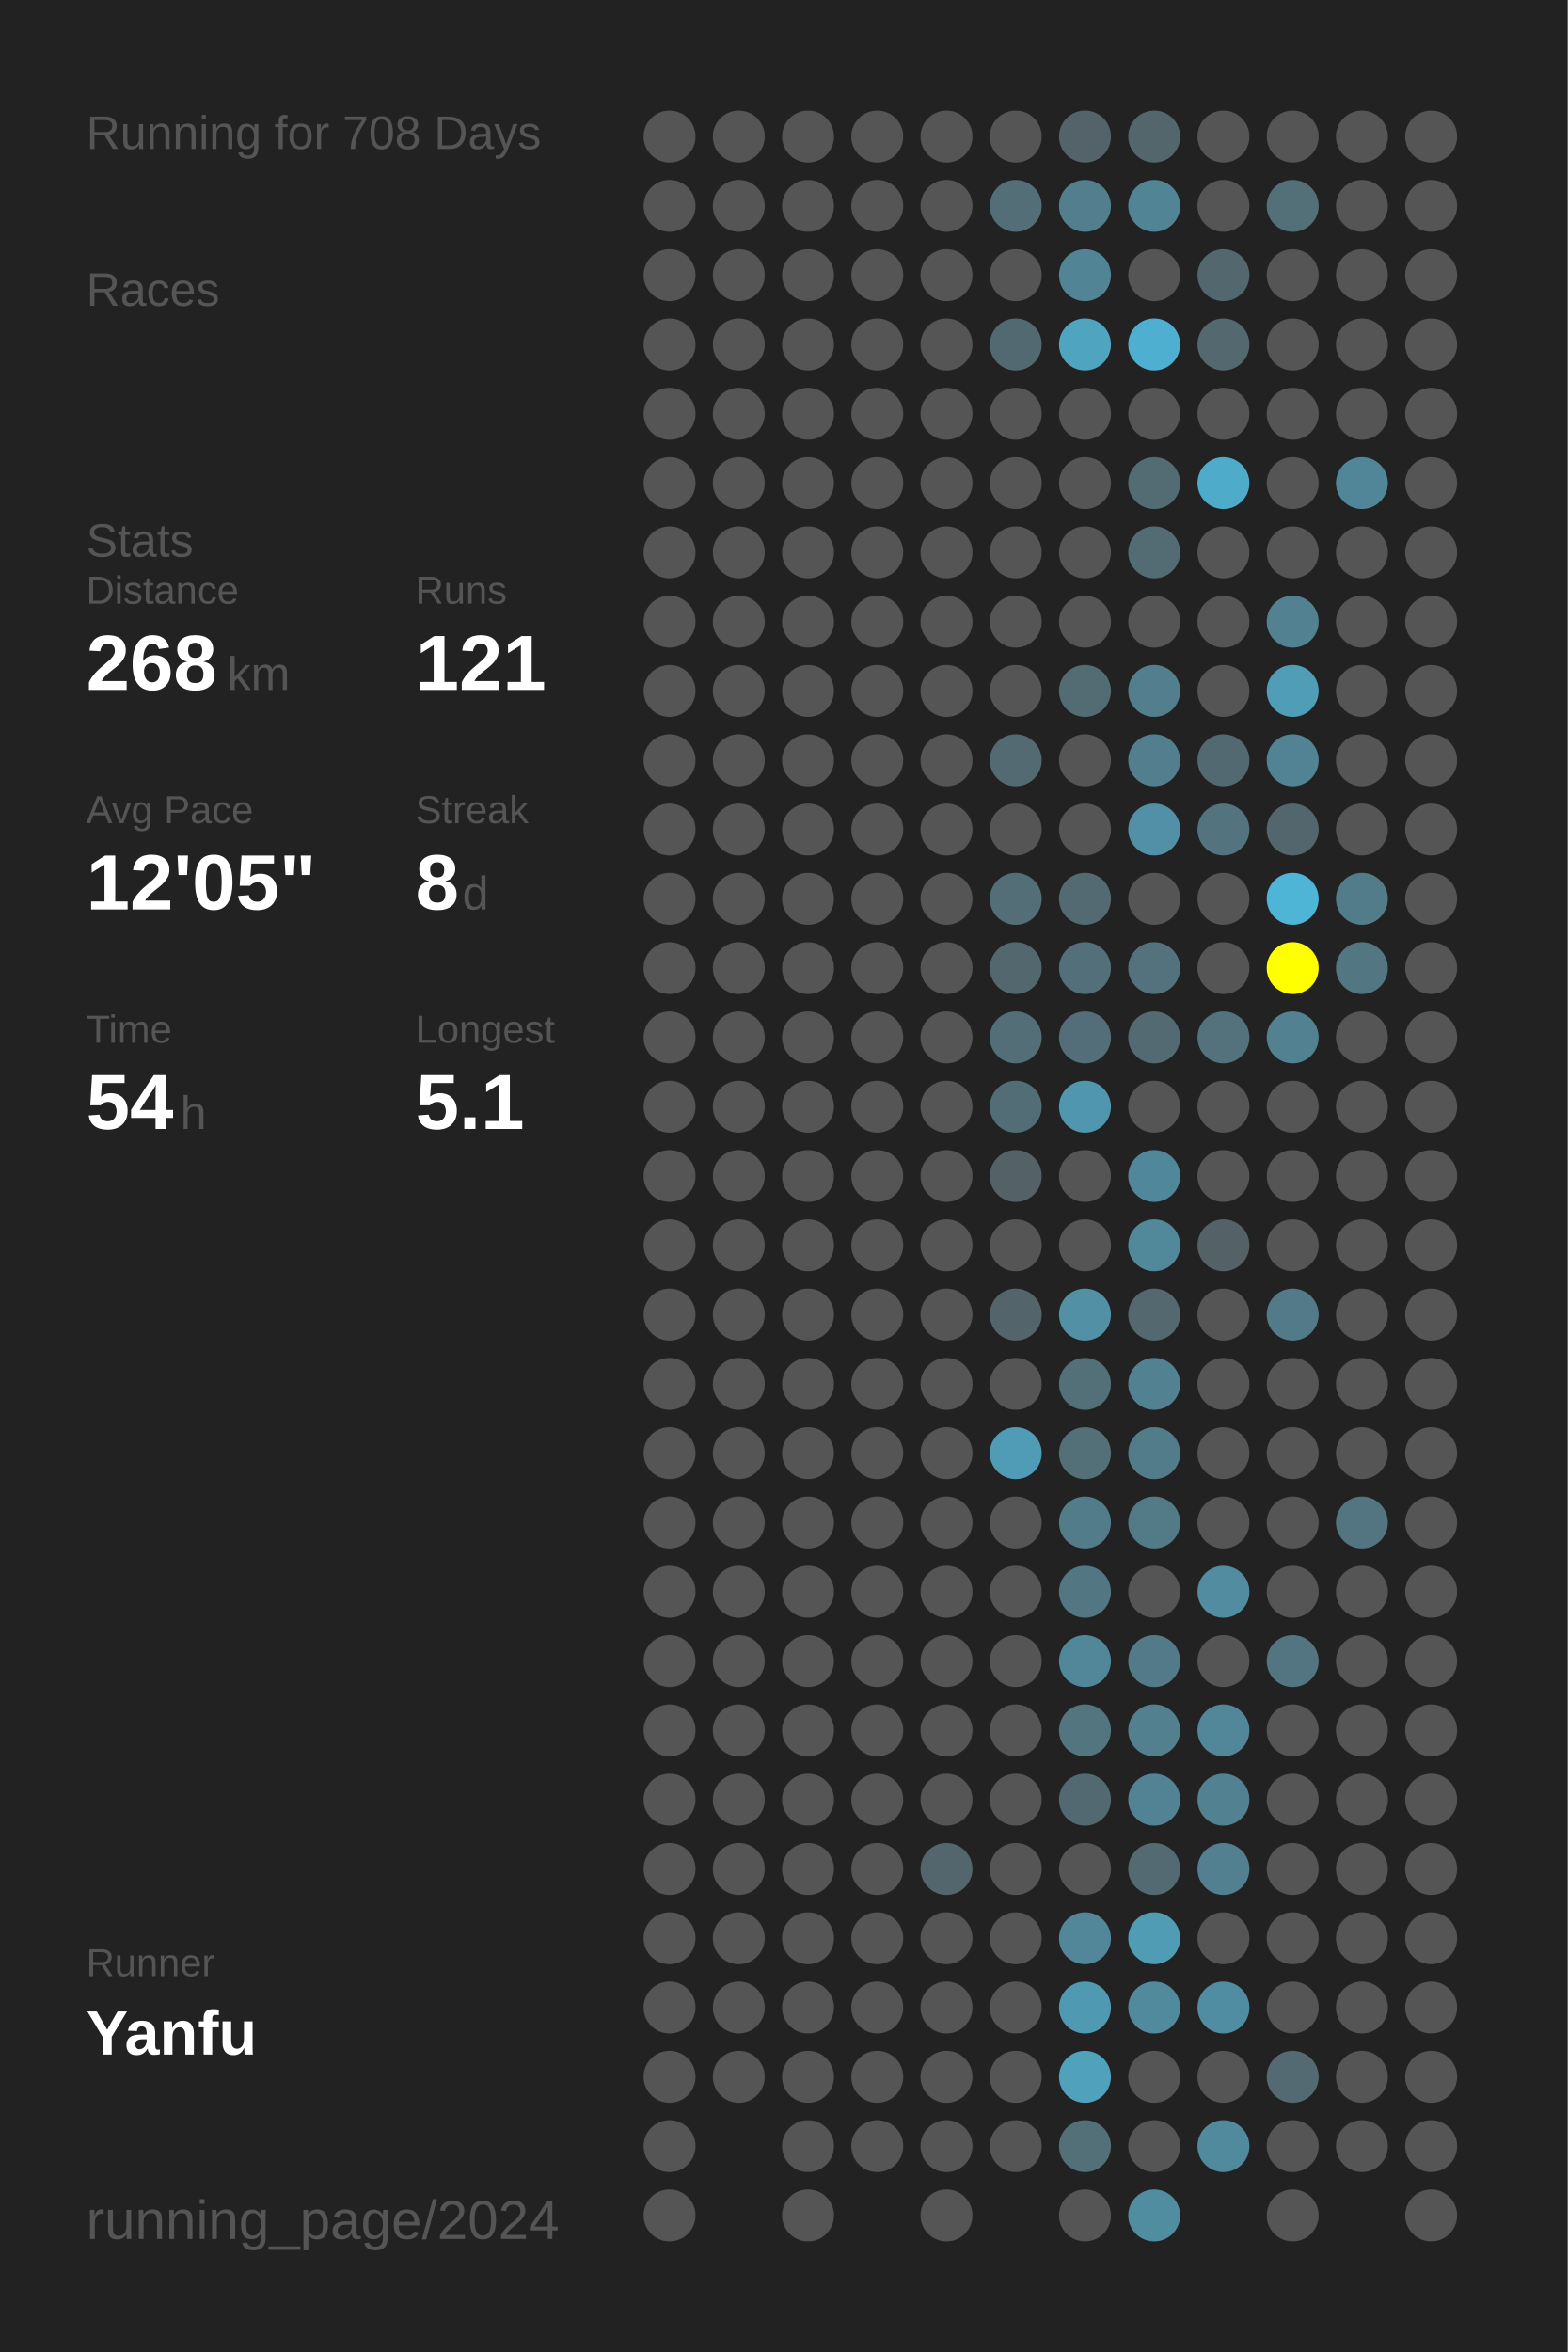
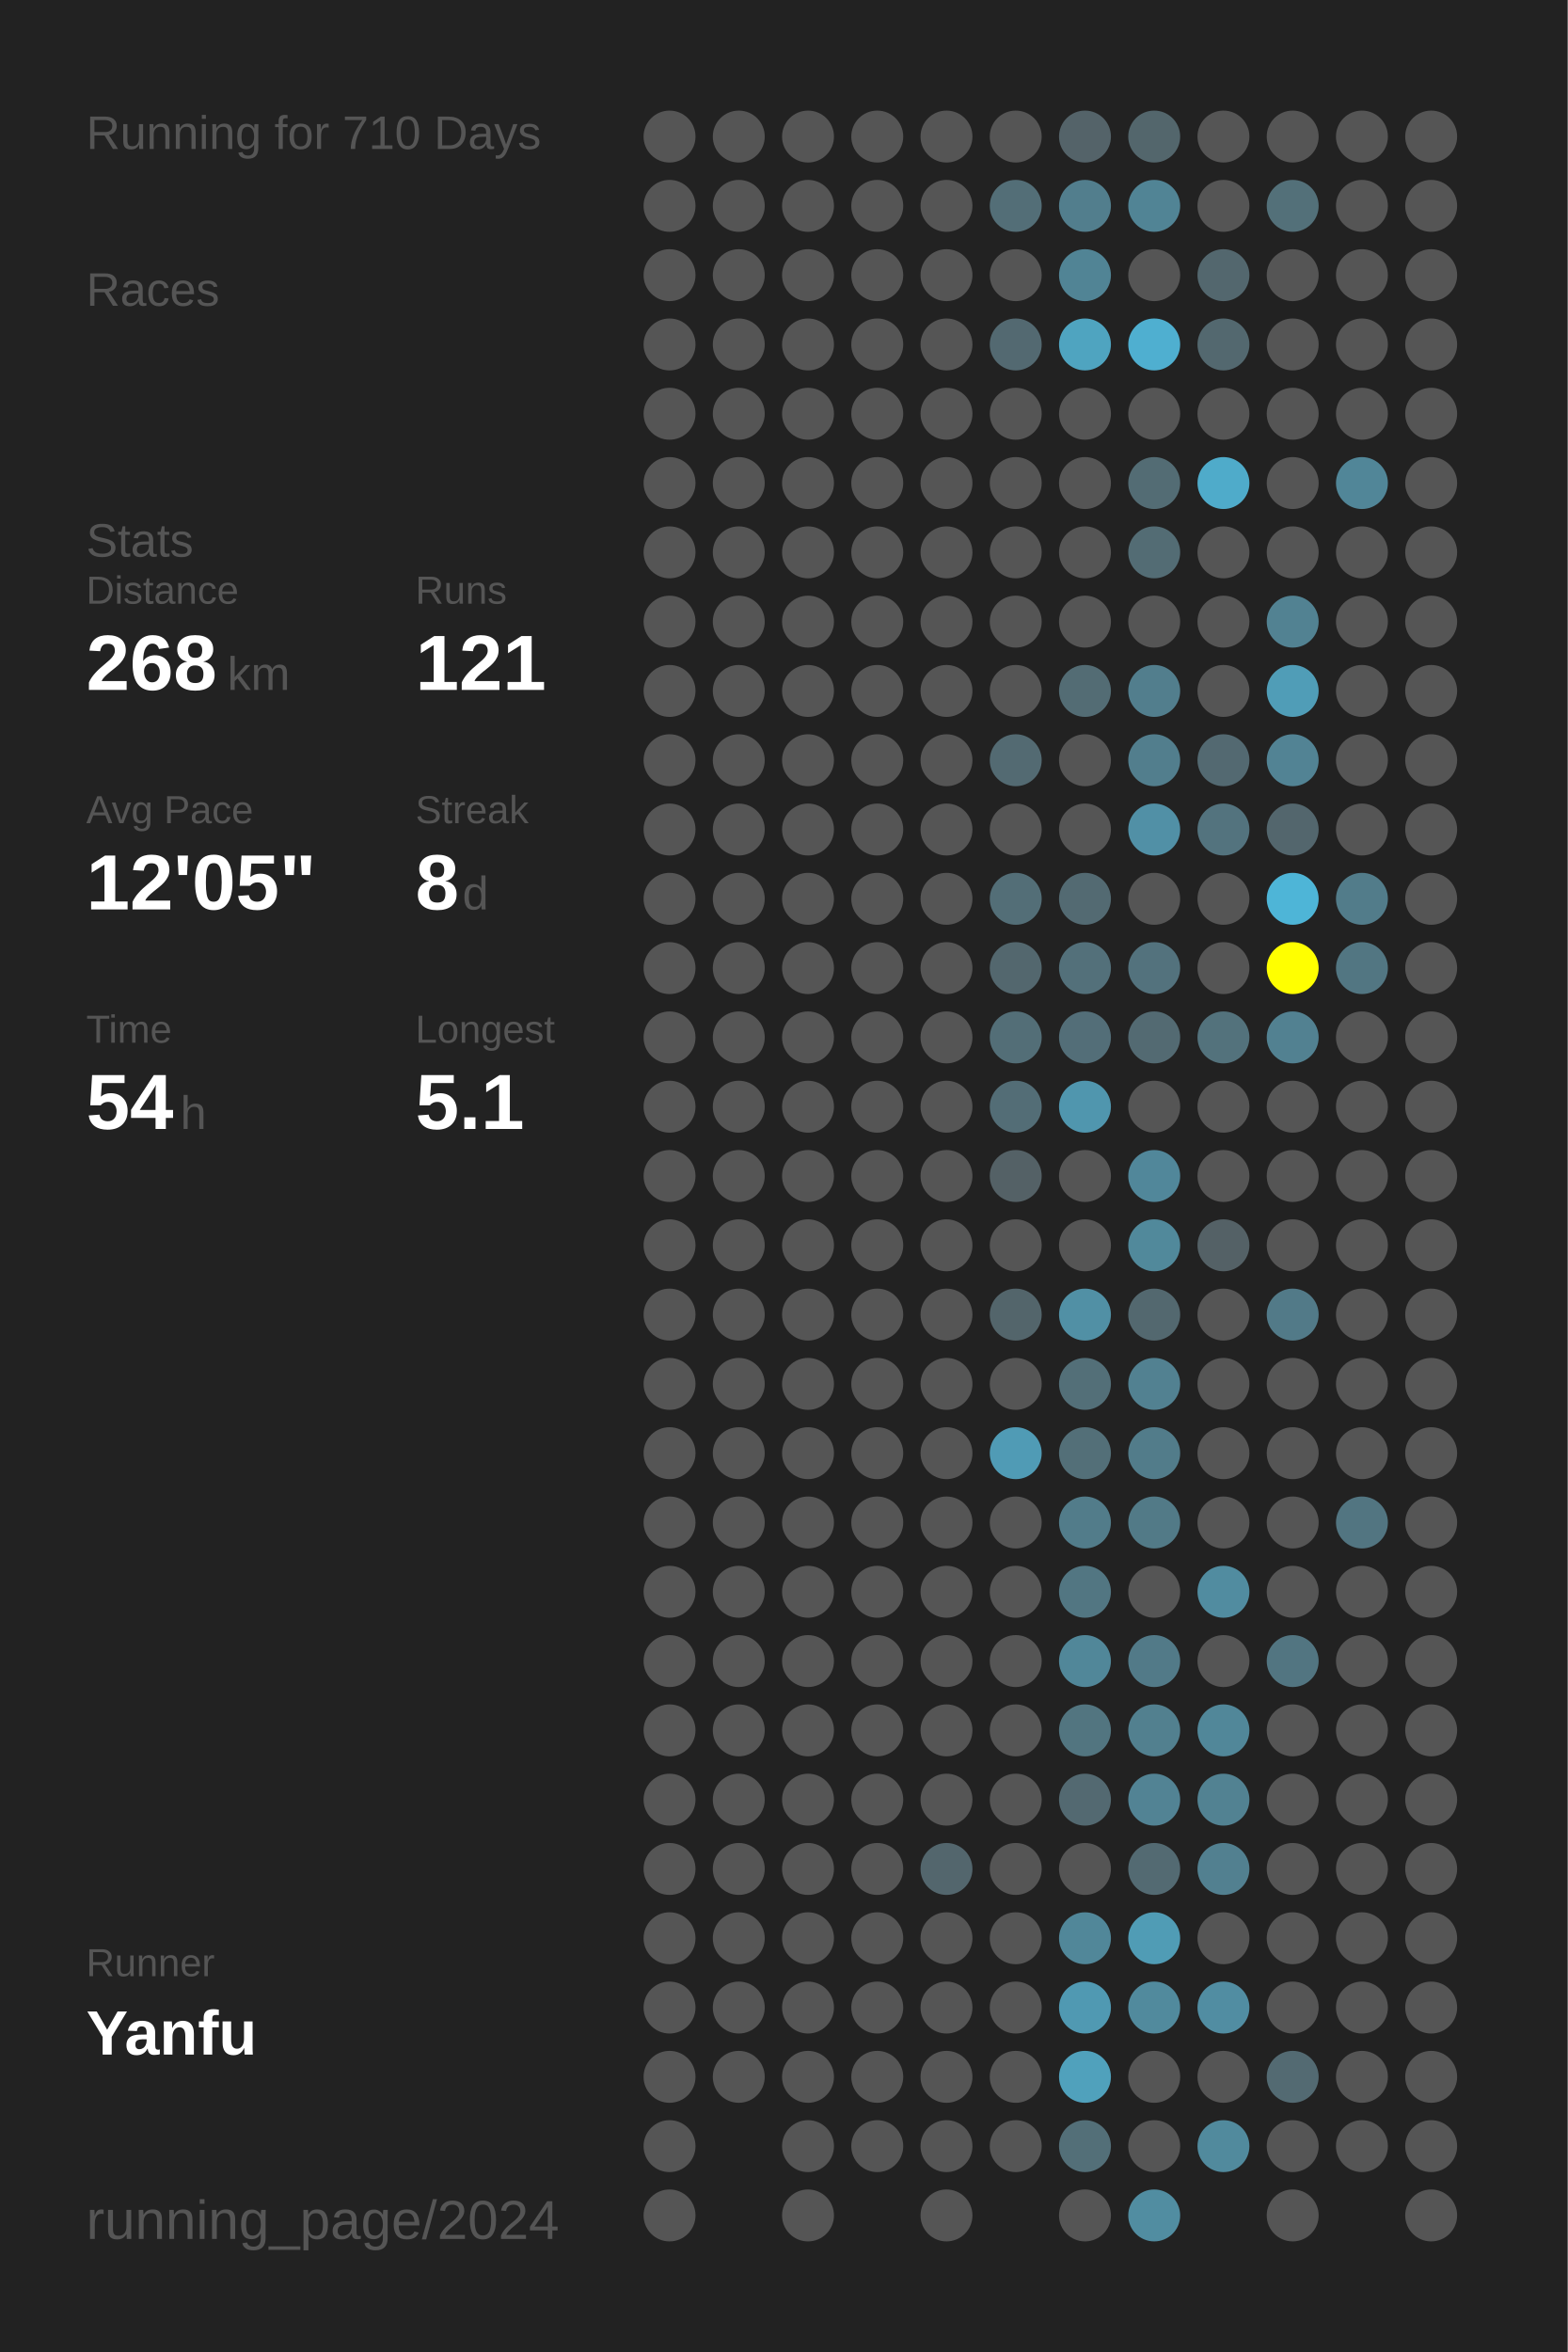
<svg xmlns="http://www.w3.org/2000/svg" baseProfile="full" height="300mm" version="1.1" viewBox="0,0,200,300" width="200mm">
  <defs />
  <rect fill="#222222" height="300" width="200" x="0" y="0" />
-   <text fill="#555555" style="font-size:6px; font-family:Arial;" x="11" y="19">Running for 708 Days</text>
+   <text fill="#555555" style="font-size:6px; font-family:Arial;" x="11" y="19">Running for 710 Days</text>
  <text fill="#555555" style="font-size:6px; font-family:Arial;" x="11" y="39">Races</text>
  <text fill="#555555" style="font-size:6px; font-family:Arial;" x="11" y="71">Stats</text>
  <text fill="#555555" style="font-size:5px; font-family:Arial;" x="11" y="77">Distance</text>
  <text fill="#FFFFFF" style="font-size:10px; font-family:Arial; font-weight:bold;" x="11" y="88">268</text>
  <text fill="#555555" style="font-size:6px; font-family:Arial;" x="29" y="88">km</text>
  <text fill="#555555" style="font-size:5px; font-family:Arial;" x="53" y="77">Runs</text>
  <text fill="#FFFFFF" style="font-size:10px; font-family:Arial; font-weight:bold;" x="53" y="88">121</text>
  <text fill="#555555" style="font-size:5px; font-family:Arial;" x="11" y="105">Avg Pace</text>
  <text fill="#FFFFFF" style="font-size:10px; font-family:Arial; font-weight:bold;" x="11" y="116">12'05"</text>
  <text fill="#555555" style="font-size:5px; font-family:Arial;" x="53" y="105">Streak</text>
  <text fill="#FFFFFF" style="font-size:10px; font-family:Arial; font-weight:bold;" x="53" y="116">8</text>
  <text fill="#555555" style="font-size:6px; font-family:Arial;" x="59" y="116">d</text>
  <text fill="#555555" style="font-size:5px; font-family:Arial;" x="11" y="133">Time</text>
  <text fill="#FFFFFF" style="font-size:10px; font-family:Arial; font-weight:bold;" x="11" y="144">54</text>
  <text fill="#555555" style="font-size:6px; font-family:Arial;" x="23" y="144">h</text>
  <text fill="#555555" style="font-size:5px; font-family:Arial;" x="53" y="133">Longest</text>
  <text fill="#FFFFFF" style="font-size:10px; font-family:Arial; font-weight:bold;" x="53" y="144">5.1</text>
  <text fill="#555555" style="font-size:5px; font-family:Arial;" x="11" y="252.065">Runner</text>
  <text fill="#FFFFFF" style="font-size:8px; font-family:Arial; font-weight:bold;" x="11" y="262.065">Yanfu</text>
  <text fill="#555555" style="font-size:7px; font-family:Arial;" x="11" y="285.581">running_page/2024</text>
  <circle cx="85.417" cy="17.419" fill="#555555" r="3.312" />
  <circle cx="85.417" cy="26.258" fill="#555555" r="3.312" />
  <circle cx="85.417" cy="35.097" fill="#555555" r="3.312" />
  <circle cx="85.417" cy="43.935" fill="#555555" r="3.312" />
  <circle cx="85.417" cy="52.774" fill="#555555" r="3.312" />
  <circle cx="85.417" cy="61.613" fill="#555555" r="3.312" />
  <circle cx="85.417" cy="70.452" fill="#555555" r="3.312" />
  <circle cx="85.417" cy="79.29" fill="#555555" r="3.312" />
  <circle cx="85.417" cy="88.129" fill="#555555" r="3.312" />
  <circle cx="85.417" cy="96.968" fill="#555555" r="3.312" />
  <circle cx="85.417" cy="105.806" fill="#555555" r="3.312" />
  <circle cx="85.417" cy="114.645" fill="#555555" r="3.312" />
  <circle cx="85.417" cy="123.484" fill="#555555" r="3.312" />
  <circle cx="85.417" cy="132.323" fill="#555555" r="3.312" />
  <circle cx="85.417" cy="141.161" fill="#555555" r="3.312" />
  <circle cx="85.417" cy="150" fill="#555555" r="3.312" />
  <circle cx="85.417" cy="158.839" fill="#555555" r="3.312" />
  <circle cx="85.417" cy="167.677" fill="#555555" r="3.312" />
  <circle cx="85.417" cy="176.516" fill="#555555" r="3.312" />
  <circle cx="85.417" cy="185.355" fill="#555555" r="3.312" />
  <circle cx="85.417" cy="194.194" fill="#555555" r="3.312" />
  <circle cx="85.417" cy="203.032" fill="#555555" r="3.312" />
  <circle cx="85.417" cy="211.871" fill="#555555" r="3.312" />
  <circle cx="85.417" cy="220.71" fill="#555555" r="3.312" />
  <circle cx="85.417" cy="229.548" fill="#555555" r="3.312" />
  <circle cx="85.417" cy="238.387" fill="#555555" r="3.312" />
  <circle cx="85.417" cy="247.226" fill="#555555" r="3.312" />
  <circle cx="85.417" cy="256.065" fill="#555555" r="3.312" />
  <circle cx="85.417" cy="264.903" fill="#555555" r="3.312" />
  <circle cx="85.417" cy="273.742" fill="#555555" r="3.312" />
  <circle cx="85.417" cy="282.581" fill="#555555" r="3.312" />
  <circle cx="94.25" cy="17.419" fill="#555555" r="3.312" />
  <circle cx="94.25" cy="26.258" fill="#555555" r="3.312" />
  <circle cx="94.25" cy="35.097" fill="#555555" r="3.312" />
  <circle cx="94.25" cy="43.935" fill="#555555" r="3.312" />
  <circle cx="94.25" cy="52.774" fill="#555555" r="3.312" />
  <circle cx="94.25" cy="61.613" fill="#555555" r="3.312" />
  <circle cx="94.25" cy="70.452" fill="#555555" r="3.312" />
  <circle cx="94.25" cy="79.29" fill="#555555" r="3.312" />
  <circle cx="94.25" cy="88.129" fill="#555555" r="3.312" />
  <circle cx="94.25" cy="96.968" fill="#555555" r="3.312" />
  <circle cx="94.25" cy="105.806" fill="#555555" r="3.312" />
  <circle cx="94.25" cy="114.645" fill="#555555" r="3.312" />
  <circle cx="94.25" cy="123.484" fill="#555555" r="3.312" />
  <circle cx="94.25" cy="132.323" fill="#555555" r="3.312" />
  <circle cx="94.25" cy="141.161" fill="#555555" r="3.312" />
  <circle cx="94.25" cy="150" fill="#555555" r="3.312" />
  <circle cx="94.25" cy="158.839" fill="#555555" r="3.312" />
  <circle cx="94.25" cy="167.677" fill="#555555" r="3.312" />
  <circle cx="94.25" cy="176.516" fill="#555555" r="3.312" />
  <circle cx="94.25" cy="185.355" fill="#555555" r="3.312" />
  <circle cx="94.25" cy="194.194" fill="#555555" r="3.312" />
  <circle cx="94.25" cy="203.032" fill="#555555" r="3.312" />
  <circle cx="94.25" cy="211.871" fill="#555555" r="3.312" />
  <circle cx="94.25" cy="220.71" fill="#555555" r="3.312" />
  <circle cx="94.25" cy="229.548" fill="#555555" r="3.312" />
  <circle cx="94.25" cy="238.387" fill="#555555" r="3.312" />
  <circle cx="94.25" cy="247.226" fill="#555555" r="3.312" />
  <circle cx="94.25" cy="256.065" fill="#555555" r="3.312" />
  <circle cx="94.25" cy="264.903" fill="#555555" r="3.312" />
  <circle cx="103.083" cy="17.419" fill="#555555" r="3.312" />
  <circle cx="103.083" cy="26.258" fill="#555555" r="3.312" />
  <circle cx="103.083" cy="35.097" fill="#555555" r="3.312" />
  <circle cx="103.083" cy="43.935" fill="#555555" r="3.312" />
  <circle cx="103.083" cy="52.774" fill="#555555" r="3.312" />
  <circle cx="103.083" cy="61.613" fill="#555555" r="3.312" />
  <circle cx="103.083" cy="70.452" fill="#555555" r="3.312" />
  <circle cx="103.083" cy="79.29" fill="#555555" r="3.312" />
  <circle cx="103.083" cy="88.129" fill="#555555" r="3.312" />
  <circle cx="103.083" cy="96.968" fill="#555555" r="3.312" />
  <circle cx="103.083" cy="105.806" fill="#555555" r="3.312" />
  <circle cx="103.083" cy="114.645" fill="#555555" r="3.312" />
  <circle cx="103.083" cy="123.484" fill="#555555" r="3.312" />
  <circle cx="103.083" cy="132.323" fill="#555555" r="3.312" />
  <circle cx="103.083" cy="141.161" fill="#555555" r="3.312" />
  <circle cx="103.083" cy="150" fill="#555555" r="3.312" />
  <circle cx="103.083" cy="158.839" fill="#555555" r="3.312" />
  <circle cx="103.083" cy="167.677" fill="#555555" r="3.312" />
  <circle cx="103.083" cy="176.516" fill="#555555" r="3.312" />
  <circle cx="103.083" cy="185.355" fill="#555555" r="3.312" />
  <circle cx="103.083" cy="194.194" fill="#555555" r="3.312" />
  <circle cx="103.083" cy="203.032" fill="#555555" r="3.312" />
  <circle cx="103.083" cy="211.871" fill="#555555" r="3.312" />
  <circle cx="103.083" cy="220.71" fill="#555555" r="3.312" />
  <circle cx="103.083" cy="229.548" fill="#555555" r="3.312" />
  <circle cx="103.083" cy="238.387" fill="#555555" r="3.312" />
  <circle cx="103.083" cy="247.226" fill="#555555" r="3.312" />
  <circle cx="103.083" cy="256.065" fill="#555555" r="3.312" />
  <circle cx="103.083" cy="264.903" fill="#555555" r="3.312" />
  <circle cx="103.083" cy="273.742" fill="#555555" r="3.312" />
  <circle cx="103.083" cy="282.581" fill="#555555" r="3.312" />
  <circle cx="111.917" cy="17.419" fill="#555555" r="3.312" />
  <circle cx="111.917" cy="26.258" fill="#555555" r="3.312" />
  <circle cx="111.917" cy="35.097" fill="#555555" r="3.312" />
  <circle cx="111.917" cy="43.935" fill="#555555" r="3.312" />
  <circle cx="111.917" cy="52.774" fill="#555555" r="3.312" />
  <circle cx="111.917" cy="61.613" fill="#555555" r="3.312" />
  <circle cx="111.917" cy="70.452" fill="#555555" r="3.312" />
  <circle cx="111.917" cy="79.29" fill="#555555" r="3.312" />
  <circle cx="111.917" cy="88.129" fill="#555555" r="3.312" />
  <circle cx="111.917" cy="96.968" fill="#555555" r="3.312" />
  <circle cx="111.917" cy="105.806" fill="#555555" r="3.312" />
  <circle cx="111.917" cy="114.645" fill="#555555" r="3.312" />
  <circle cx="111.917" cy="123.484" fill="#555555" r="3.312" />
  <circle cx="111.917" cy="132.323" fill="#555555" r="3.312" />
  <circle cx="111.917" cy="141.161" fill="#555555" r="3.312" />
  <circle cx="111.917" cy="150" fill="#555555" r="3.312" />
  <circle cx="111.917" cy="158.839" fill="#555555" r="3.312" />
  <circle cx="111.917" cy="167.677" fill="#555555" r="3.312" />
  <circle cx="111.917" cy="176.516" fill="#555555" r="3.312" />
  <circle cx="111.917" cy="185.355" fill="#555555" r="3.312" />
  <circle cx="111.917" cy="194.194" fill="#555555" r="3.312" />
  <circle cx="111.917" cy="203.032" fill="#555555" r="3.312" />
  <circle cx="111.917" cy="211.871" fill="#555555" r="3.312" />
  <circle cx="111.917" cy="220.71" fill="#555555" r="3.312" />
  <circle cx="111.917" cy="229.548" fill="#555555" r="3.312" />
  <circle cx="111.917" cy="238.387" fill="#555555" r="3.312" />
  <circle cx="111.917" cy="247.226" fill="#555555" r="3.312" />
  <circle cx="111.917" cy="256.065" fill="#555555" r="3.312" />
  <circle cx="111.917" cy="264.903" fill="#555555" r="3.312" />
  <circle cx="111.917" cy="273.742" fill="#555555" r="3.312" />
  <circle cx="120.75" cy="17.419" fill="#555555" r="3.312" />
  <circle cx="120.75" cy="26.258" fill="#555555" r="3.312" />
  <circle cx="120.75" cy="35.097" fill="#555555" r="3.312" />
  <circle cx="120.75" cy="43.935" fill="#555555" r="3.312" />
  <circle cx="120.75" cy="52.774" fill="#555555" r="3.312" />
  <circle cx="120.75" cy="61.613" fill="#555555" r="3.312" />
  <circle cx="120.75" cy="70.452" fill="#555555" r="3.312" />
  <circle cx="120.75" cy="79.29" fill="#555555" r="3.312" />
  <circle cx="120.75" cy="88.129" fill="#555555" r="3.312" />
  <circle cx="120.75" cy="96.968" fill="#555555" r="3.312" />
  <circle cx="120.75" cy="105.806" fill="#555555" r="3.312" />
  <circle cx="120.75" cy="114.645" fill="#555555" r="3.312" />
  <circle cx="120.75" cy="123.484" fill="#555555" r="3.312" />
  <circle cx="120.75" cy="132.323" fill="#555555" r="3.312" />
  <circle cx="120.75" cy="141.161" fill="#555555" r="3.312" />
  <circle cx="120.75" cy="150" fill="#555555" r="3.312" />
  <circle cx="120.75" cy="158.839" fill="#555555" r="3.312" />
  <circle cx="120.75" cy="167.677" fill="#555555" r="3.312" />
  <circle cx="120.75" cy="176.516" fill="#555555" r="3.312" />
  <circle cx="120.75" cy="185.355" fill="#555555" r="3.312" />
  <circle cx="120.75" cy="194.194" fill="#555555" r="3.312" />
  <circle cx="120.75" cy="203.032" fill="#555555" r="3.312" />
  <circle cx="120.75" cy="211.871" fill="#555555" r="3.312" />
  <circle cx="120.75" cy="220.71" fill="#555555" r="3.312" />
  <circle cx="120.75" cy="229.548" fill="#555555" r="3.312" />
  <circle cx="120.75" cy="238.387" fill="#53666d" r="3.312" />
  <circle cx="120.75" cy="247.226" fill="#555555" r="3.312" />
  <circle cx="120.75" cy="256.065" fill="#555555" r="3.312" />
  <circle cx="120.75" cy="264.903" fill="#555555" r="3.312" />
  <circle cx="120.75" cy="273.742" fill="#555555" r="3.312" />
  <circle cx="120.75" cy="282.581" fill="#555555" r="3.312" />
  <circle cx="129.583" cy="17.419" fill="#555555" r="3.312" />
  <circle cx="129.583" cy="26.258" fill="#536e77" r="3.312" />
  <circle cx="129.583" cy="35.097" fill="#555555" r="3.312" />
  <circle cx="129.583" cy="43.935" fill="#536971" r="3.312" />
  <circle cx="129.583" cy="52.774" fill="#555555" r="3.312" />
  <circle cx="129.583" cy="61.613" fill="#555555" r="3.312" />
  <circle cx="129.583" cy="70.452" fill="#555555" r="3.312" />
  <circle cx="129.583" cy="79.29" fill="#555555" r="3.312" />
  <circle cx="129.583" cy="88.129" fill="#555555" r="3.312" />
  <circle cx="129.583" cy="96.968" fill="#536a72" r="3.312" />
  <circle cx="129.583" cy="105.806" fill="#555555" r="3.312" />
  <circle cx="129.583" cy="114.645" fill="#536e77" r="3.312" />
  <circle cx="129.583" cy="123.484" fill="#53676e" r="3.312" />
  <circle cx="129.583" cy="132.323" fill="#536e77" r="3.312" />
  <circle cx="129.583" cy="141.161" fill="#536d76" r="3.312" />
  <circle cx="129.583" cy="150" fill="#546166" r="3.312" />
  <circle cx="129.583" cy="158.839" fill="#555555" r="3.312" />
  <circle cx="129.583" cy="167.677" fill="#53656b" r="3.312" />
  <circle cx="129.583" cy="176.516" fill="#555555" r="3.312" />
  <circle cx="129.583" cy="185.355" fill="#509bb5" r="3.312" />
  <circle cx="129.583" cy="194.194" fill="#555555" r="3.312" />
  <circle cx="129.583" cy="203.032" fill="#555555" r="3.312" />
  <circle cx="129.583" cy="211.871" fill="#555555" r="3.312" />
  <circle cx="129.583" cy="220.71" fill="#555555" r="3.312" />
  <circle cx="129.583" cy="229.548" fill="#555555" r="3.312" />
  <circle cx="129.583" cy="238.387" fill="#555555" r="3.312" />
  <circle cx="129.583" cy="247.226" fill="#555555" r="3.312" />
  <circle cx="129.583" cy="256.065" fill="#555555" r="3.312" />
  <circle cx="129.583" cy="264.903" fill="#555555" r="3.312" />
  <circle cx="129.583" cy="273.742" fill="#555555" r="3.312" />
  <circle cx="138.417" cy="17.419" fill="#546369" r="3.312" />
  <circle cx="138.417" cy="26.258" fill="#527e8d" r="3.312" />
  <circle cx="138.417" cy="35.097" fill="#518495" r="3.312" />
  <circle cx="138.417" cy="43.935" fill="#4fa4c0" r="3.312" />
  <circle cx="138.417" cy="52.774" fill="#555555" r="3.312" />
  <circle cx="138.417" cy="61.613" fill="#555555" r="3.312" />
  <circle cx="138.417" cy="70.452" fill="#555555" r="3.312" />
  <circle cx="138.417" cy="79.29" fill="#555555" r="3.312" />
  <circle cx="138.417" cy="88.129" fill="#536c74" r="3.312" />
  <circle cx="138.417" cy="96.968" fill="#555555" r="3.312" />
  <circle cx="138.417" cy="105.806" fill="#555555" r="3.312" />
  <circle cx="138.417" cy="114.645" fill="#536a72" r="3.312" />
  <circle cx="138.417" cy="123.484" fill="#53707a" r="3.312" />
  <circle cx="138.417" cy="132.323" fill="#536e78" r="3.312" />
  <circle cx="138.417" cy="141.161" fill="#5096ae" r="3.312" />
  <circle cx="138.417" cy="150" fill="#555555" r="3.312" />
  <circle cx="138.417" cy="158.839" fill="#555555" r="3.312" />
  <circle cx="138.417" cy="167.677" fill="#5190a5" r="3.312" />
  <circle cx="138.417" cy="176.516" fill="#536f78" r="3.312" />
  <circle cx="138.417" cy="185.355" fill="#536f78" r="3.312" />
  <circle cx="138.417" cy="194.194" fill="#527c8a" r="3.312" />
  <circle cx="138.417" cy="203.032" fill="#527682" r="3.312" />
  <circle cx="138.417" cy="211.871" fill="#518799" r="3.312" />
  <circle cx="138.417" cy="220.71" fill="#527580" r="3.312" />
  <circle cx="138.417" cy="229.548" fill="#536971" r="3.312" />
  <circle cx="138.417" cy="238.387" fill="#555555" r="3.312" />
  <circle cx="138.417" cy="247.226" fill="#518799" r="3.312" />
  <circle cx="138.417" cy="256.065" fill="#5099b2" r="3.312" />
  <circle cx="138.417" cy="264.903" fill="#50a1bc" r="3.312" />
  <circle cx="138.417" cy="273.742" fill="#536f78" r="3.312" />
  <circle cx="138.417" cy="282.581" fill="#555555" r="3.312" />
  <circle cx="147.25" cy="17.419" fill="#53666c" r="3.312" />
  <circle cx="147.25" cy="26.258" fill="#518495" r="3.312" />
  <circle cx="147.25" cy="35.097" fill="#555555" r="3.312" />
  <circle cx="147.25" cy="43.935" fill="#4fafd0" r="3.312" />
  <circle cx="147.25" cy="52.774" fill="#555555" r="3.312" />
  <circle cx="147.25" cy="61.613" fill="#536c74" r="3.312" />
  <circle cx="147.25" cy="70.452" fill="#536c74" r="3.312" />
  <circle cx="147.25" cy="79.29" fill="#555555" r="3.312" />
  <circle cx="147.25" cy="88.129" fill="#527e8d" r="3.312" />
  <circle cx="147.25" cy="96.968" fill="#527e8d" r="3.312" />
  <circle cx="147.25" cy="105.806" fill="#5190a6" r="3.312" />
  <circle cx="147.25" cy="114.645" fill="#555555" r="3.312" />
  <circle cx="147.25" cy="123.484" fill="#53727d" r="3.312" />
  <circle cx="147.25" cy="132.323" fill="#536a72" r="3.312" />
  <circle cx="147.25" cy="141.161" fill="#555555" r="3.312" />
  <circle cx="147.25" cy="150" fill="#51879a" r="3.312" />
  <circle cx="147.25" cy="158.839" fill="#51899b" r="3.312" />
  <circle cx="147.25" cy="167.677" fill="#53686f" r="3.312" />
  <circle cx="147.25" cy="176.516" fill="#528191" r="3.312" />
  <circle cx="147.25" cy="185.355" fill="#527c8a" r="3.312" />
  <circle cx="147.25" cy="194.194" fill="#527a87" r="3.312" />
  <circle cx="147.25" cy="203.032" fill="#555555" r="3.312" />
  <circle cx="147.25" cy="211.871" fill="#527a88" r="3.312" />
  <circle cx="147.25" cy="220.71" fill="#52808f" r="3.312" />
  <circle cx="147.25" cy="229.548" fill="#528394" r="3.312" />
  <circle cx="147.25" cy="238.387" fill="#536a72" r="3.312" />
  <circle cx="147.25" cy="247.226" fill="#509cb5" r="3.312" />
  <circle cx="147.25" cy="256.065" fill="#518a9d" r="3.312" />
  <circle cx="147.25" cy="264.903" fill="#555555" r="3.312" />
  <circle cx="147.25" cy="273.742" fill="#555555" r="3.312" />
  <circle cx="147.25" cy="282.581" fill="#518da1" r="3.312" />
  <circle cx="156.083" cy="17.419" fill="#555555" r="3.312" />
  <circle cx="156.083" cy="26.258" fill="#555555" r="3.312" />
  <circle cx="156.083" cy="35.097" fill="#53676e" r="3.312" />
  <circle cx="156.083" cy="43.935" fill="#53686f" r="3.312" />
  <circle cx="156.083" cy="52.774" fill="#555555" r="3.312" />
  <circle cx="156.083" cy="61.613" fill="#4fabca" r="3.312" />
  <circle cx="156.083" cy="70.452" fill="#555555" r="3.312" />
  <circle cx="156.083" cy="79.29" fill="#555555" r="3.312" />
  <circle cx="156.083" cy="88.129" fill="#555555" r="3.312" />
  <circle cx="156.083" cy="96.968" fill="#536971" r="3.312" />
  <circle cx="156.083" cy="105.806" fill="#53737e" r="3.312" />
  <circle cx="156.083" cy="114.645" fill="#555555" r="3.312" />
  <circle cx="156.083" cy="123.484" fill="#555555" r="3.312" />
  <circle cx="156.083" cy="132.323" fill="#53727c" r="3.312" />
  <circle cx="156.083" cy="141.161" fill="#555555" r="3.312" />
  <circle cx="156.083" cy="150" fill="#555555" r="3.312" />
  <circle cx="156.083" cy="158.839" fill="#546166" r="3.312" />
  <circle cx="156.083" cy="167.677" fill="#555555" r="3.312" />
  <circle cx="156.083" cy="176.516" fill="#555555" r="3.312" />
  <circle cx="156.083" cy="185.355" fill="#555555" r="3.312" />
  <circle cx="156.083" cy="194.194" fill="#555555" r="3.312" />
  <circle cx="156.083" cy="203.032" fill="#518ca0" r="3.312" />
  <circle cx="156.083" cy="211.871" fill="#555555" r="3.312" />
  <circle cx="156.083" cy="220.71" fill="#518799" r="3.312" />
  <circle cx="156.083" cy="229.548" fill="#528292" r="3.312" />
  <circle cx="156.083" cy="238.387" fill="#528090" r="3.312" />
  <circle cx="156.083" cy="247.226" fill="#555555" r="3.312" />
  <circle cx="156.083" cy="256.065" fill="#518da2" r="3.312" />
  <circle cx="156.083" cy="264.903" fill="#555555" r="3.312" />
  <circle cx="156.083" cy="273.742" fill="#518a9d" r="3.312" />
  <circle cx="164.917" cy="17.419" fill="#555555" r="3.312" />
  <circle cx="164.917" cy="26.258" fill="#537079" r="3.312" />
  <circle cx="164.917" cy="35.097" fill="#555555" r="3.312" />
  <circle cx="164.917" cy="43.935" fill="#555555" r="3.312" />
  <circle cx="164.917" cy="52.774" fill="#555555" r="3.312" />
  <circle cx="164.917" cy="61.613" fill="#555555" r="3.312" />
  <circle cx="164.917" cy="70.452" fill="#555555" r="3.312" />
  <circle cx="164.917" cy="79.29" fill="#528292" r="3.312" />
  <circle cx="164.917" cy="88.129" fill="#509db7" r="3.312" />
  <circle cx="164.917" cy="96.968" fill="#528394" r="3.312" />
  <circle cx="164.917" cy="105.806" fill="#53666d" r="3.312" />
  <circle cx="164.917" cy="114.645" fill="#4eb5d7" r="3.312" />
  <circle cx="164.917" cy="123.484" fill="#FFFF00" r="3.312" />
  <circle cx="164.917" cy="132.323" fill="#528191" r="3.312" />
  <circle cx="164.917" cy="141.161" fill="#555555" r="3.312" />
  <circle cx="164.917" cy="150" fill="#555555" r="3.312" />
  <circle cx="164.917" cy="158.839" fill="#555555" r="3.312" />
  <circle cx="164.917" cy="167.677" fill="#527a88" r="3.312" />
  <circle cx="164.917" cy="176.516" fill="#555555" r="3.312" />
  <circle cx="164.917" cy="185.355" fill="#555555" r="3.312" />
  <circle cx="164.917" cy="194.194" fill="#555555" r="3.312" />
  <circle cx="164.917" cy="203.032" fill="#555555" r="3.312" />
  <circle cx="164.917" cy="211.871" fill="#527581" r="3.312" />
  <circle cx="164.917" cy="220.71" fill="#555555" r="3.312" />
  <circle cx="164.917" cy="229.548" fill="#555555" r="3.312" />
  <circle cx="164.917" cy="238.387" fill="#555555" r="3.312" />
  <circle cx="164.917" cy="247.226" fill="#555555" r="3.312" />
  <circle cx="164.917" cy="256.065" fill="#555555" r="3.312" />
  <circle cx="164.917" cy="264.903" fill="#536a72" r="3.312" />
  <circle cx="164.917" cy="273.742" fill="#555555" r="3.312" />
  <circle cx="164.917" cy="282.581" fill="#555555" r="3.312" />
  <circle cx="173.75" cy="17.419" fill="#555555" r="3.312" />
  <circle cx="173.75" cy="26.258" fill="#555555" r="3.312" />
  <circle cx="173.75" cy="35.097" fill="#555555" r="3.312" />
  <circle cx="173.75" cy="43.935" fill="#555555" r="3.312" />
  <circle cx="173.75" cy="52.774" fill="#555555" r="3.312" />
  <circle cx="173.75" cy="61.613" fill="#518698" r="3.312" />
  <circle cx="173.75" cy="70.452" fill="#555555" r="3.312" />
  <circle cx="173.75" cy="79.29" fill="#555555" r="3.312" />
  <circle cx="173.75" cy="88.129" fill="#555555" r="3.312" />
  <circle cx="173.75" cy="96.968" fill="#555555" r="3.312" />
  <circle cx="173.75" cy="105.806" fill="#555555" r="3.312" />
  <circle cx="173.75" cy="114.645" fill="#527c8a" r="3.312" />
  <circle cx="173.75" cy="123.484" fill="#527682" r="3.312" />
  <circle cx="173.75" cy="132.323" fill="#555555" r="3.312" />
  <circle cx="173.75" cy="141.161" fill="#555555" r="3.312" />
  <circle cx="173.75" cy="150" fill="#555555" r="3.312" />
  <circle cx="173.75" cy="158.839" fill="#555555" r="3.312" />
  <circle cx="173.75" cy="167.677" fill="#555555" r="3.312" />
  <circle cx="173.75" cy="176.516" fill="#555555" r="3.312" />
  <circle cx="173.75" cy="185.355" fill="#555555" r="3.312" />
  <circle cx="173.75" cy="194.194" fill="#527581" r="3.312" />
  <circle cx="173.75" cy="203.032" fill="#555555" r="3.312" />
  <circle cx="173.75" cy="211.871" fill="#555555" r="3.312" />
  <circle cx="173.75" cy="220.71" fill="#555555" r="3.312" />
  <circle cx="173.75" cy="229.548" fill="#555555" r="3.312" />
  <circle cx="173.75" cy="238.387" fill="#555555" r="3.312" />
  <circle cx="173.75" cy="247.226" fill="#555555" r="3.312" />
  <circle cx="173.75" cy="256.065" fill="#555555" r="3.312" />
  <circle cx="173.75" cy="264.903" fill="#555555" r="3.312" />
  <circle cx="173.75" cy="273.742" fill="#555555" r="3.312" />
  <circle cx="182.583" cy="17.419" fill="#555555" r="3.312" />
  <circle cx="182.583" cy="26.258" fill="#555555" r="3.312" />
  <circle cx="182.583" cy="35.097" fill="#555555" r="3.312" />
  <circle cx="182.583" cy="43.935" fill="#555555" r="3.312" />
  <circle cx="182.583" cy="52.774" fill="#555555" r="3.312" />
  <circle cx="182.583" cy="61.613" fill="#555555" r="3.312" />
  <circle cx="182.583" cy="70.452" fill="#555555" r="3.312" />
  <circle cx="182.583" cy="79.29" fill="#555555" r="3.312" />
  <circle cx="182.583" cy="88.129" fill="#555555" r="3.312" />
  <circle cx="182.583" cy="96.968" fill="#555555" r="3.312" />
  <circle cx="182.583" cy="105.806" fill="#555555" r="3.312" />
  <circle cx="182.583" cy="114.645" fill="#555555" r="3.312" />
  <circle cx="182.583" cy="123.484" fill="#555555" r="3.312" />
  <circle cx="182.583" cy="132.323" fill="#555555" r="3.312" />
  <circle cx="182.583" cy="141.161" fill="#555555" r="3.312" />
  <circle cx="182.583" cy="150" fill="#555555" r="3.312" />
  <circle cx="182.583" cy="158.839" fill="#555555" r="3.312" />
  <circle cx="182.583" cy="167.677" fill="#555555" r="3.312" />
  <circle cx="182.583" cy="176.516" fill="#555555" r="3.312" />
  <circle cx="182.583" cy="185.355" fill="#555555" r="3.312" />
  <circle cx="182.583" cy="194.194" fill="#555555" r="3.312" />
  <circle cx="182.583" cy="203.032" fill="#555555" r="3.312" />
  <circle cx="182.583" cy="211.871" fill="#555555" r="3.312" />
  <circle cx="182.583" cy="220.71" fill="#555555" r="3.312" />
  <circle cx="182.583" cy="229.548" fill="#555555" r="3.312" />
  <circle cx="182.583" cy="238.387" fill="#555555" r="3.312" />
  <circle cx="182.583" cy="247.226" fill="#555555" r="3.312" />
  <circle cx="182.583" cy="256.065" fill="#555555" r="3.312" />
  <circle cx="182.583" cy="264.903" fill="#555555" r="3.312" />
  <circle cx="182.583" cy="273.742" fill="#555555" r="3.312" />
  <circle cx="182.583" cy="282.581" fill="#555555" r="3.312" />
</svg>
